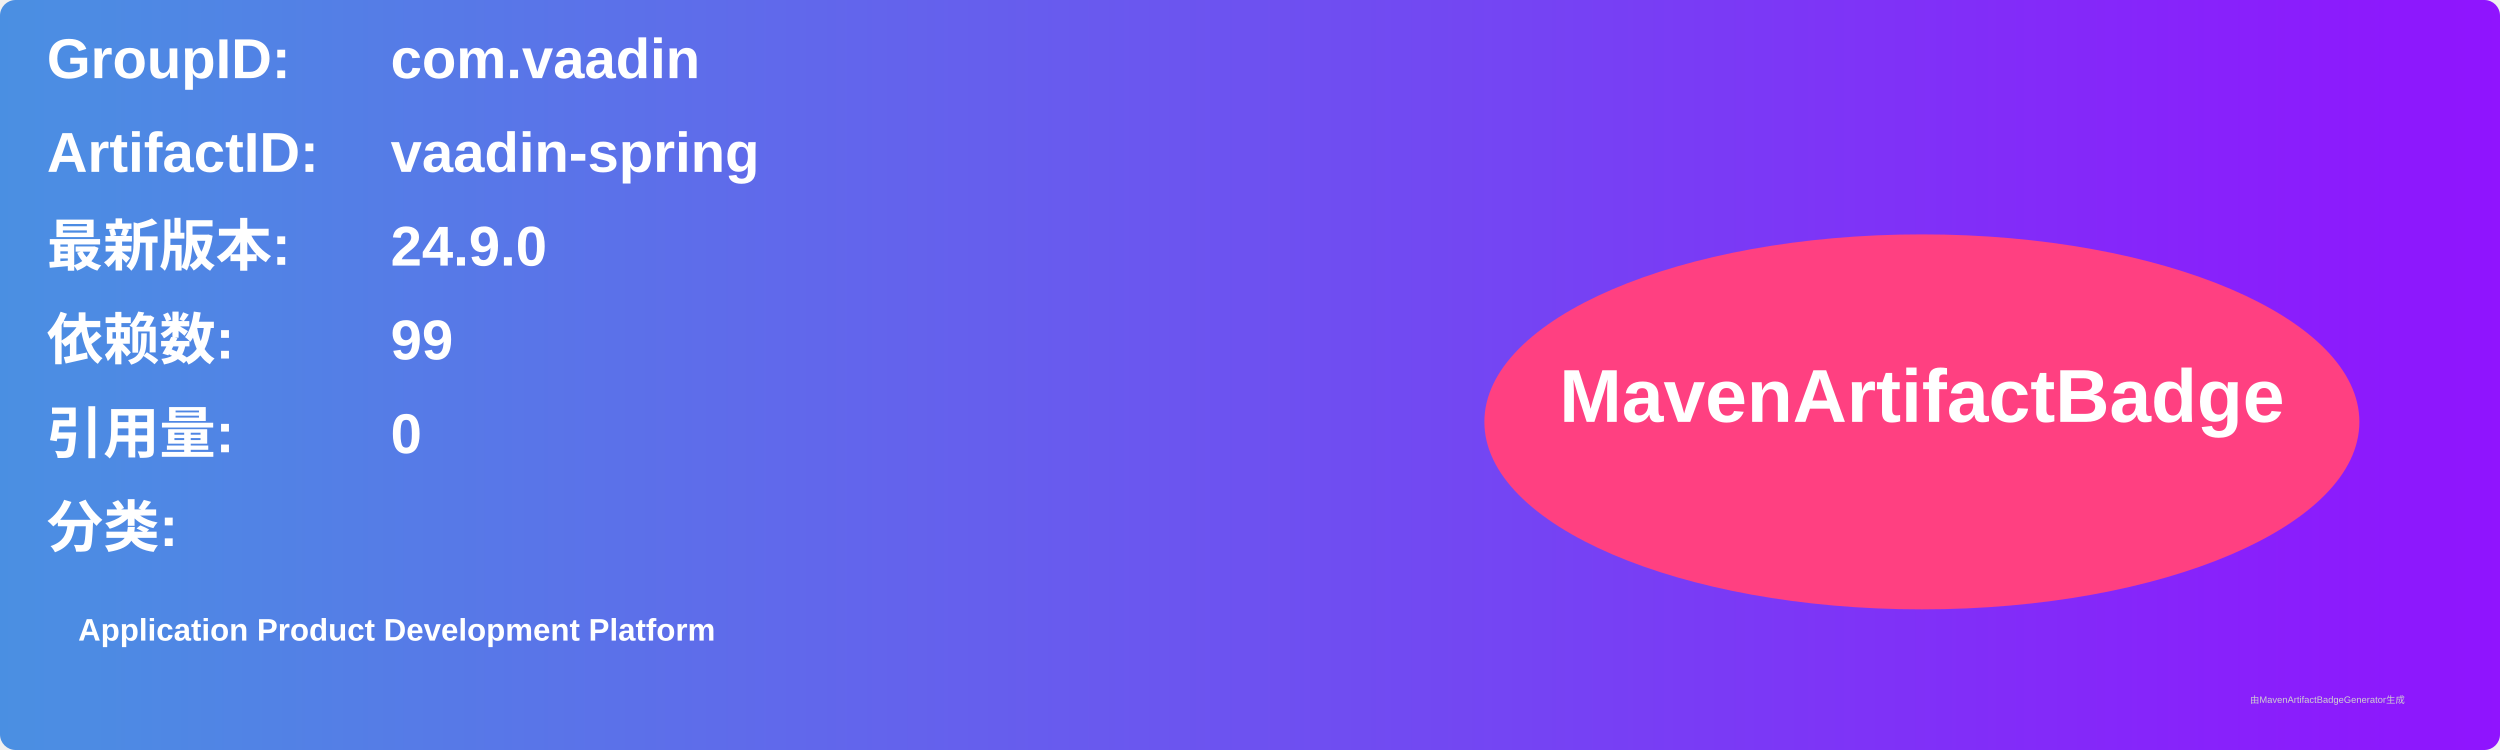
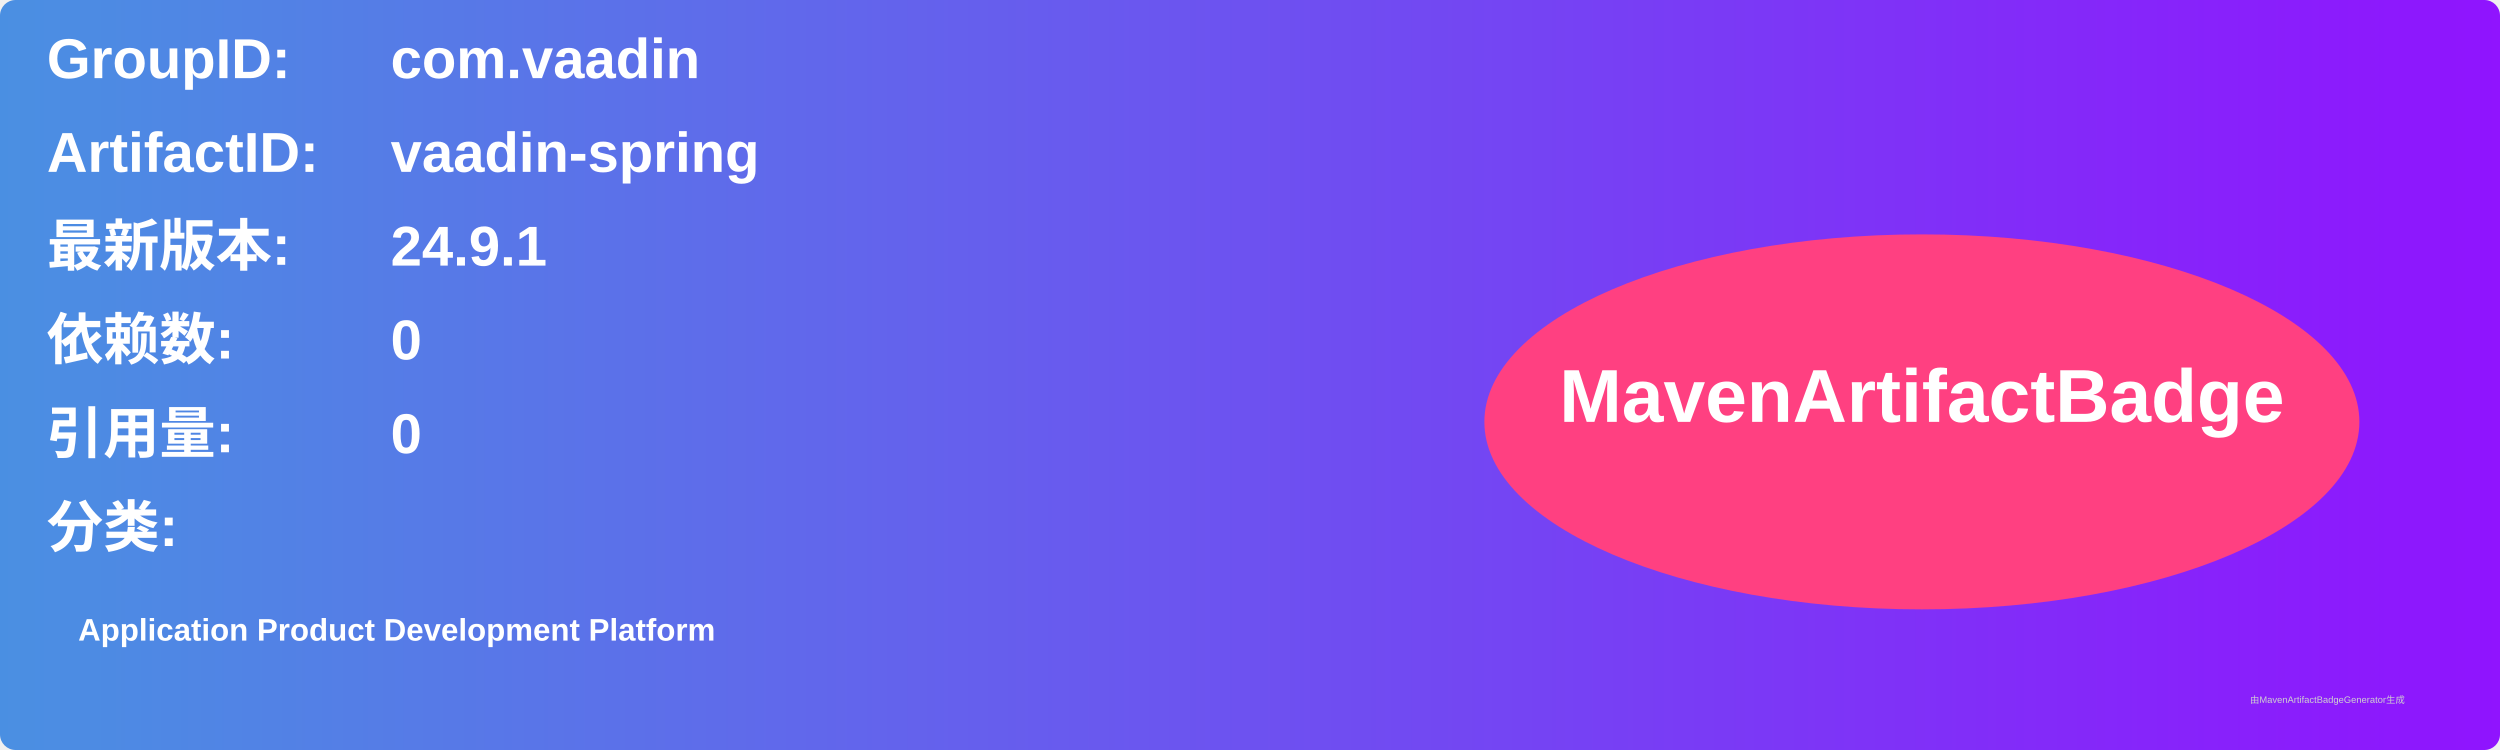
<svg xmlns="http://www.w3.org/2000/svg" width="800" height="240" viewBox="0 0 800 240">
  <linearGradient id="grad" x1="0%" y1="0%" x2="100%" y2="0%">
    <stop offset="0%" stop-color="#4a90e2" />
    <stop offset="100%" stop-color="#9013fe" />
  </linearGradient>
  <rect width="100%" height="100%" rx="5" ry="5" fill="url(#grad)" />
  <g transform="translate(15, 15)">
    <text x="0" y="10" font-family="Arial" font-size="18" fill="white" font-weight="bold" width="260">GroupID:</text>
    <text x="110" y="10" font-family="Arial" font-size="18" fill="white" font-weight="bold" width="460">com.vaadin</text>
    <text x="0" y="40" font-family="Arial" font-size="18" fill="white" font-weight="bold" width="260">ArtifactID:</text>
    <text x="110" y="40" font-family="Arial" font-size="18" fill="white" font-weight="bold" width="460">vaadin-spring</text>
    <text x="0" y="70" font-family="Arial" font-size="18" fill="white" font-weight="bold">最新版本:</text>
    <text x="110" y="70" font-family="Arial" font-size="18" fill="white" font-weight="bold">
-       <tspan font-weight="bold">24.9.0</tspan>
+       <tspan font-weight="bold">24.9.1</tspan>
    </text>
    <text x="0" y="100" font-family="Arial" font-size="18" fill="white" font-weight="bold">依赖数: </text>
    <text x="110" y="100" font-family="Arial" font-size="18" fill="white">
-       <tspan font-weight="bold">99</tspan>
+       <tspan font-weight="bold">0</tspan>
    </text>
    <text x="0" y="130" font-family="Arial" font-size="18" fill="white" font-weight="bold">引用量: </text>
    <text x="110" y="130" font-family="Arial" font-size="18" fill="white">
      <tspan font-weight="bold">0</tspan>
    </text>
    <text x="0" y="160" font-family="Arial" font-size="18" fill="white" font-weight="bold">分类:</text>
    <text x="10" y="190" font-family="Arial" font-size="10" fill="white">
      <tspan font-weight="bold">Application Product Development Platform</tspan>
    </text>
    <ellipse cx="600" cy="120" rx="140" ry="60" fill="#ff4081" />
    <text x="600" y="120" text-anchor="middle" font-family="Arial" font-size="24" fill="white" font-weight="bold">MavenArtifactBadge</text>
  </g>
  <text x="720" y="225" font-family="Arial" font-size="3" fill="#d0d0d0">由MavenArtifactBadgeGenerator生成</text>
</svg>
